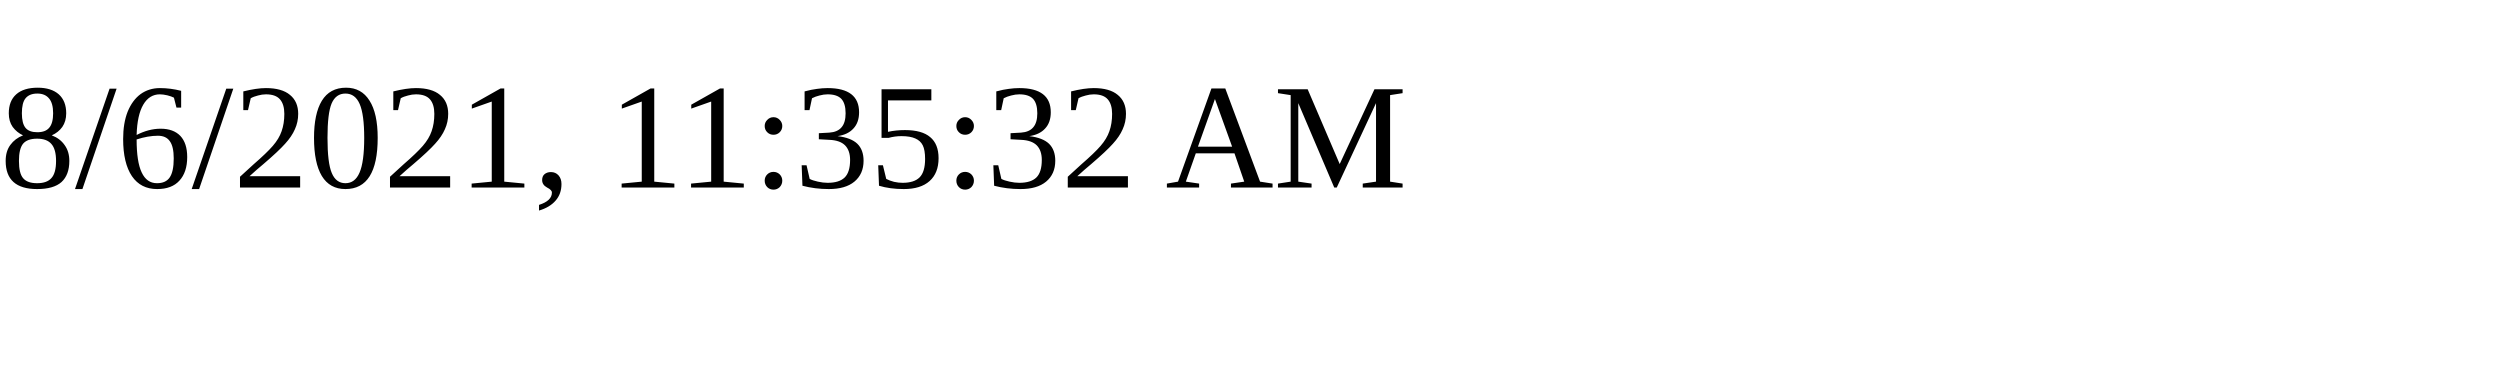
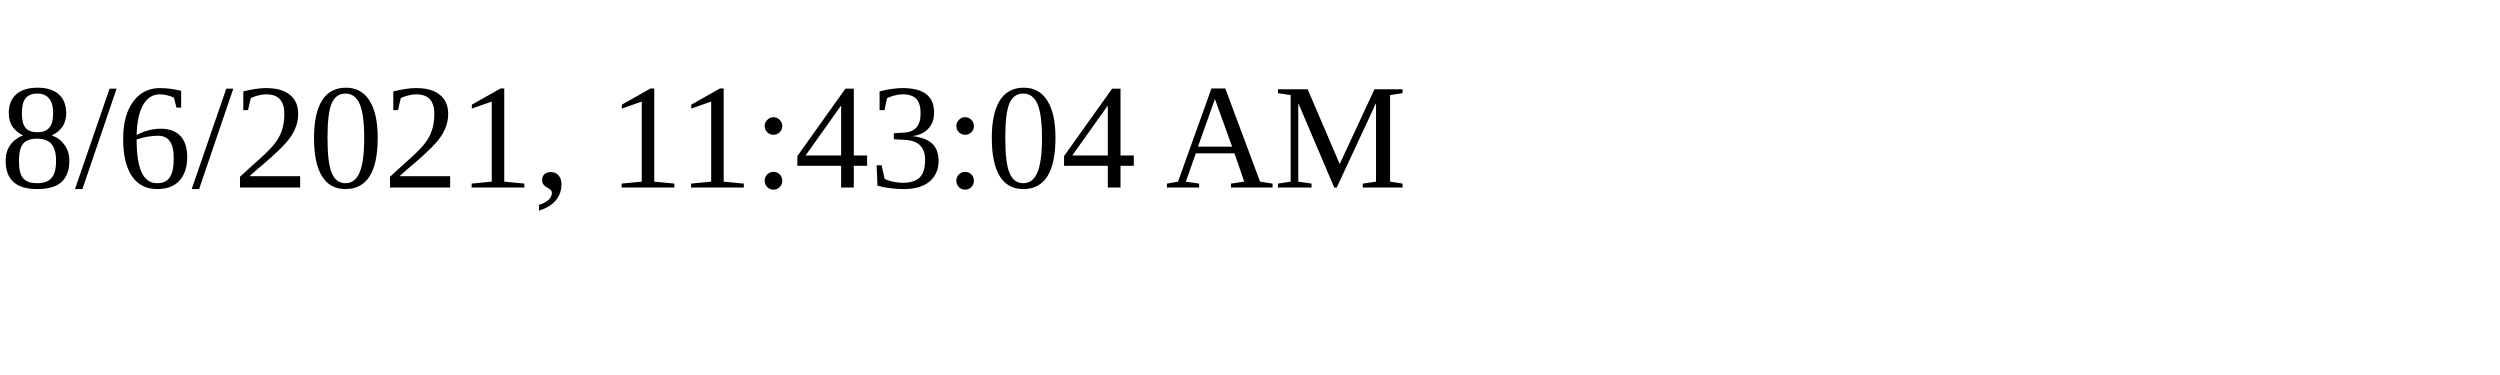
<svg xmlns="http://www.w3.org/2000/svg" height="30" width="200">
-   <text x="0" y="15">8/6/2021, 11:35:32 AM</text>
+   <text x="0" y="15">8/6/2021, 11:43:04 AM</text>
</svg>
